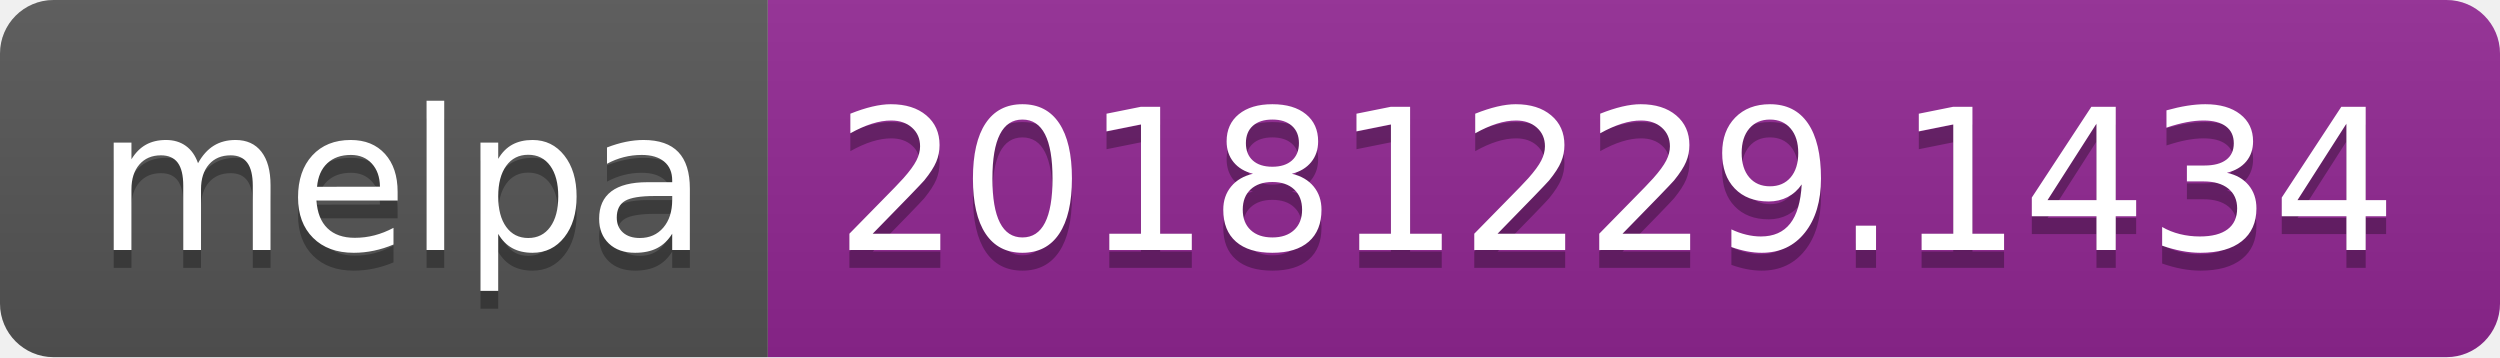
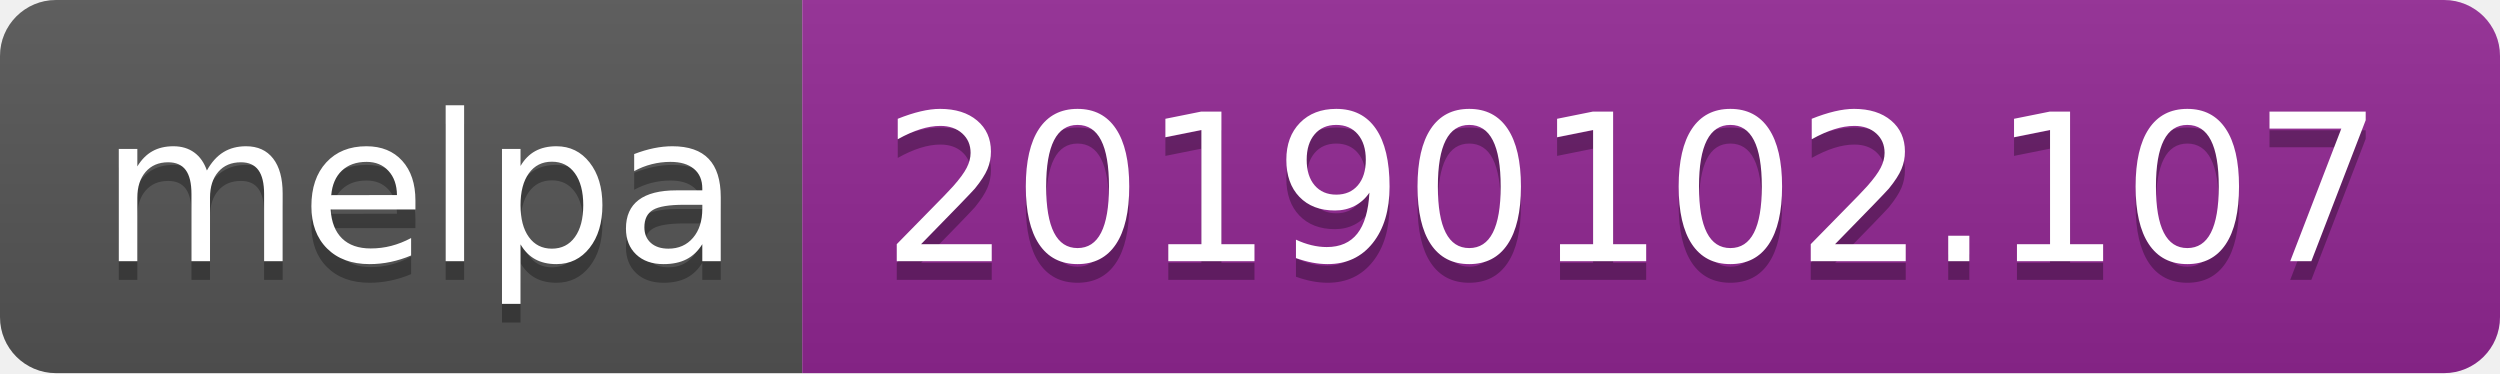
- <svg xmlns="http://www.w3.org/2000/svg" width="140" height="20">
+ <svg xmlns="http://www.w3.org/2000/svg" width="134" height="20">
  <linearGradient id="b" x2="0" y2="100%">
    <stop offset="0" stop-color="#bbb" stop-opacity=".1" />
    <stop offset="1" stop-opacity=".1" />
  </linearGradient>
  <clipPath id="a">
-     <rect width="140" height="20" rx="3" fill="#fff" />
+     <rect width="134" height="20" rx="3" fill="#fff" />
  </clipPath>
  <g clip-path="url(#a)">
    <path fill="#555" d="M0 0h43v20H0z" />
-     <path fill="#922793" d="M43 0h97v20H43z" />
-     <path fill="url(#b)" d="M0 0h140v20H0z" />
+     <path fill="#922793" d="M43 0h91v20H43z" />
+     <path fill="url(#b)" d="M0 0h134v20H0z" />
  </g>
  <g fill="#fff" text-anchor="middle" font-family="DejaVu Sans,Verdana,Geneva,sans-serif" font-size="110">
    <text x="225" y="150" fill="#010101" fill-opacity=".3" transform="scale(.1)" textLength="330">melpa</text>
    <text x="225" y="140" transform="scale(.1)" textLength="330">melpa</text>
-     <text x="905" y="150" fill="#010101" fill-opacity=".3" transform="scale(.1)" textLength="870">20181229.1434</text>
-     <text x="905" y="140" transform="scale(.1)" textLength="870">20181229.1434</text>
+     <text x="875" y="150" fill="#010101" fill-opacity=".3" transform="scale(.1)" textLength="810">20190102.107</text>
+     <text x="875" y="140" transform="scale(.1)" textLength="810">20190102.107</text>
  </g>
</svg>
